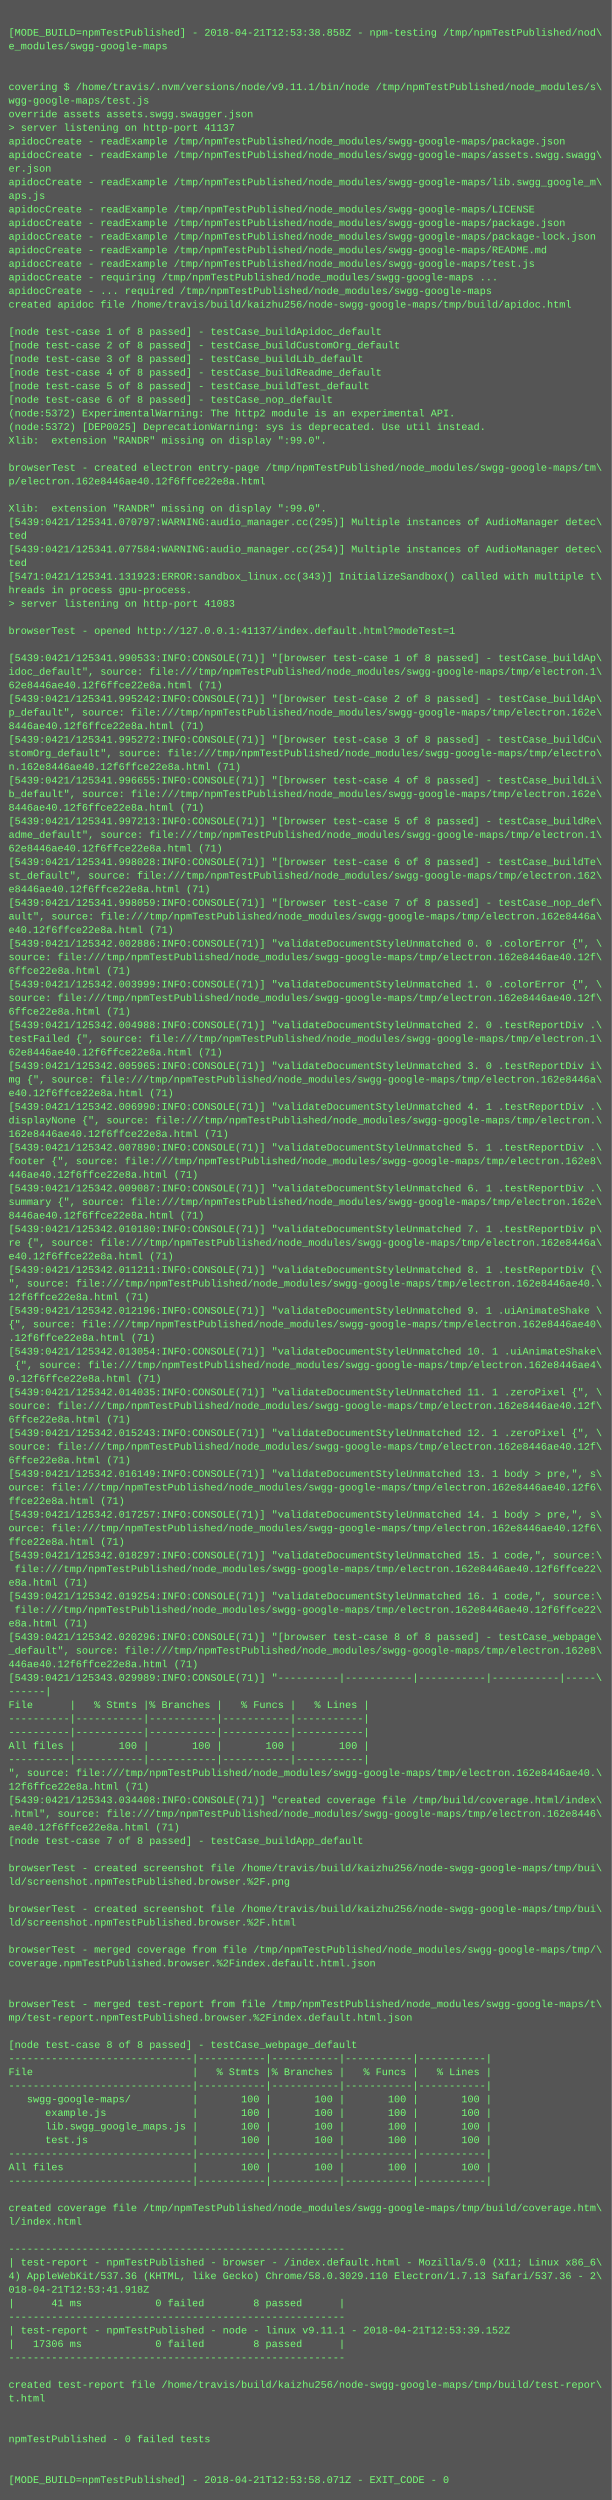
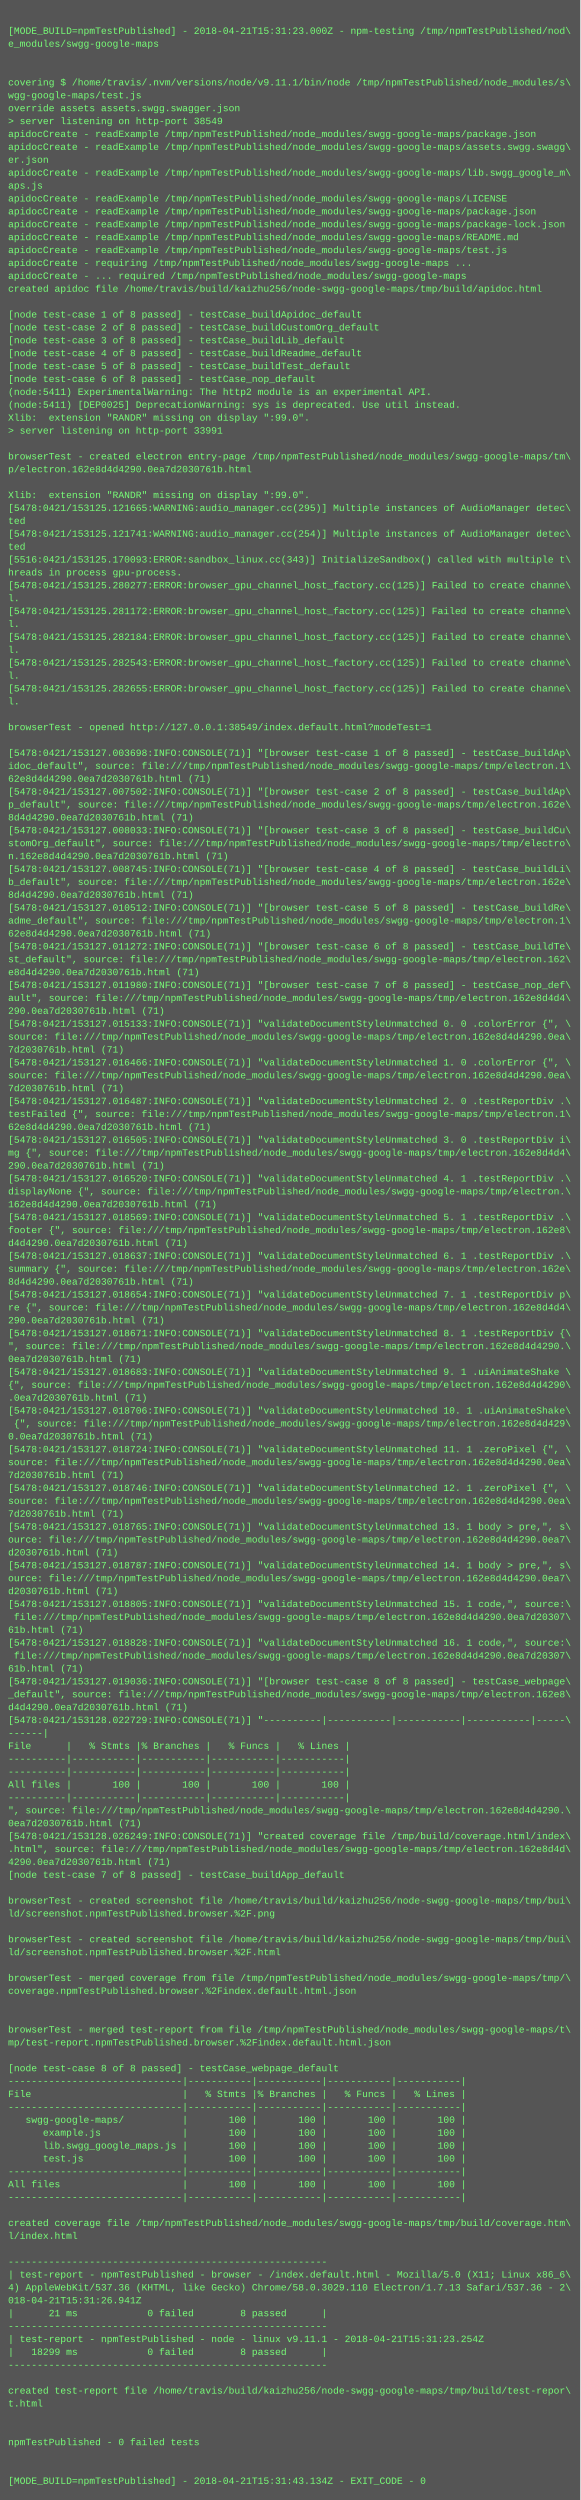
- <svg xmlns="http://www.w3.org/2000/svg" height="2942" width="720">
-   <rect height="2942" fill="#555" width="720" />
+ <svg xmlns="http://www.w3.org/2000/svg" height="3102" width="720">
+   <rect height="3102" fill="#555" width="720" />
  <text fill="#7f7" font-family="Courier New" font-size="12" xml:space="preserve">
    <tspan x="10" y="26" />
-     <tspan x="10" y="42">[MODE_BUILD=npmTestPublished] - 2018-04-21T12:53:38.858Z - npm-testing /tmp/npmTestPublished/nod\</tspan>
+     <tspan x="10" y="42">[MODE_BUILD=npmTestPublished] - 2018-04-21T15:31:23.000Z - npm-testing /tmp/npmTestPublished/nod\</tspan>
    <tspan x="10" y="58">e_modules/swgg-google-maps</tspan>
    <tspan x="10" y="74" />
    <tspan x="10" y="90" />
    <tspan x="10" y="106">covering $ /home/travis/.nvm/versions/node/v9.11.1/bin/node /tmp/npmTestPublished/node_modules/s\</tspan>
    <tspan x="10" y="122">wgg-google-maps/test.js</tspan>
    <tspan x="10" y="138">override assets assets.swgg.swagger.json</tspan>
-     <tspan x="10" y="154">&gt; server listening on http-port 41137</tspan>
+     <tspan x="10" y="154">&gt; server listening on http-port 38549</tspan>
    <tspan x="10" y="170">apidocCreate - readExample /tmp/npmTestPublished/node_modules/swgg-google-maps/package.json</tspan>
    <tspan x="10" y="186">apidocCreate - readExample /tmp/npmTestPublished/node_modules/swgg-google-maps/assets.swgg.swagg\</tspan>
    <tspan x="10" y="202">er.json</tspan>
    <tspan x="10" y="218">apidocCreate - readExample /tmp/npmTestPublished/node_modules/swgg-google-maps/lib.swgg_google_m\</tspan>
    <tspan x="10" y="234">aps.js</tspan>
    <tspan x="10" y="250">apidocCreate - readExample /tmp/npmTestPublished/node_modules/swgg-google-maps/LICENSE</tspan>
    <tspan x="10" y="266">apidocCreate - readExample /tmp/npmTestPublished/node_modules/swgg-google-maps/package.json</tspan>
    <tspan x="10" y="282">apidocCreate - readExample /tmp/npmTestPublished/node_modules/swgg-google-maps/package-lock.json</tspan>
    <tspan x="10" y="298">apidocCreate - readExample /tmp/npmTestPublished/node_modules/swgg-google-maps/README.md</tspan>
    <tspan x="10" y="314">apidocCreate - readExample /tmp/npmTestPublished/node_modules/swgg-google-maps/test.js</tspan>
    <tspan x="10" y="330">apidocCreate - requiring /tmp/npmTestPublished/node_modules/swgg-google-maps ...</tspan>
    <tspan x="10" y="346">apidocCreate - ... required /tmp/npmTestPublished/node_modules/swgg-google-maps</tspan>
    <tspan x="10" y="362">created apidoc file /home/travis/build/kaizhu256/node-swgg-google-maps/tmp/build/apidoc.html</tspan>
    <tspan x="10" y="378" />
    <tspan x="10" y="394">[node test-case 1 of 8 passed] - testCase_buildApidoc_default</tspan>
    <tspan x="10" y="410">[node test-case 2 of 8 passed] - testCase_buildCustomOrg_default</tspan>
    <tspan x="10" y="426">[node test-case 3 of 8 passed] - testCase_buildLib_default</tspan>
    <tspan x="10" y="442">[node test-case 4 of 8 passed] - testCase_buildReadme_default</tspan>
    <tspan x="10" y="458">[node test-case 5 of 8 passed] - testCase_buildTest_default</tspan>
    <tspan x="10" y="474">[node test-case 6 of 8 passed] - testCase_nop_default</tspan>
-     <tspan x="10" y="490">(node:5372) ExperimentalWarning: The http2 module is an experimental API.</tspan>
-     <tspan x="10" y="506">(node:5372) [DEP0025] DeprecationWarning: sys is deprecated. Use util instead.</tspan>
+     <tspan x="10" y="490">(node:5411) ExperimentalWarning: The http2 module is an experimental API.</tspan>
+     <tspan x="10" y="506">(node:5411) [DEP0025] DeprecationWarning: sys is deprecated. Use util instead.</tspan>
    <tspan x="10" y="522">Xlib:  extension "RANDR" missing on display ":99.0".</tspan>
-     <tspan x="10" y="538" />
-     <tspan x="10" y="554">browserTest - created electron entry-page /tmp/npmTestPublished/node_modules/swgg-google-maps/tm\</tspan>
-     <tspan x="10" y="570">p/electron.162e8446ae40.12f6ffce22e8a.html</tspan>
-     <tspan x="10" y="586" />
-     <tspan x="10" y="602">Xlib:  extension "RANDR" missing on display ":99.0".</tspan>
-     <tspan x="10" y="618">[5439:0421/125341.070797:WARNING:audio_manager.cc(295)] Multiple instances of AudioManager detec\</tspan>
-     <tspan x="10" y="634">ted</tspan>
-     <tspan x="10" y="650">[5439:0421/125341.077584:WARNING:audio_manager.cc(254)] Multiple instances of AudioManager detec\</tspan>
-     <tspan x="10" y="666">ted</tspan>
-     <tspan x="10" y="682">[5471:0421/125341.131923:ERROR:sandbox_linux.cc(343)] InitializeSandbox() called with multiple t\</tspan>
-     <tspan x="10" y="698">hreads in process gpu-process. </tspan>
-     <tspan x="10" y="714">&gt; server listening on http-port 41083</tspan>
-     <tspan x="10" y="730" />
-     <tspan x="10" y="746">browserTest - opened http://127.0.0.1:41137/index.default.html?modeTest=1</tspan>
-     <tspan x="10" y="762" />
-     <tspan x="10" y="778">[5439:0421/125341.990533:INFO:CONSOLE(71)] "[browser test-case 1 of 8 passed] - testCase_buildAp\</tspan>
-     <tspan x="10" y="794">idoc_default", source: file:///tmp/npmTestPublished/node_modules/swgg-google-maps/tmp/electron.1\</tspan>
-     <tspan x="10" y="810">62e8446ae40.12f6ffce22e8a.html (71)</tspan>
-     <tspan x="10" y="826">[5439:0421/125341.995242:INFO:CONSOLE(71)] "[browser test-case 2 of 8 passed] - testCase_buildAp\</tspan>
-     <tspan x="10" y="842">p_default", source: file:///tmp/npmTestPublished/node_modules/swgg-google-maps/tmp/electron.162e\</tspan>
-     <tspan x="10" y="858">8446ae40.12f6ffce22e8a.html (71)</tspan>
-     <tspan x="10" y="874">[5439:0421/125341.995272:INFO:CONSOLE(71)] "[browser test-case 3 of 8 passed] - testCase_buildCu\</tspan>
-     <tspan x="10" y="890">stomOrg_default", source: file:///tmp/npmTestPublished/node_modules/swgg-google-maps/tmp/electro\</tspan>
-     <tspan x="10" y="906">n.162e8446ae40.12f6ffce22e8a.html (71)</tspan>
-     <tspan x="10" y="922">[5439:0421/125341.996655:INFO:CONSOLE(71)] "[browser test-case 4 of 8 passed] - testCase_buildLi\</tspan>
-     <tspan x="10" y="938">b_default", source: file:///tmp/npmTestPublished/node_modules/swgg-google-maps/tmp/electron.162e\</tspan>
-     <tspan x="10" y="954">8446ae40.12f6ffce22e8a.html (71)</tspan>
-     <tspan x="10" y="970">[5439:0421/125341.997213:INFO:CONSOLE(71)] "[browser test-case 5 of 8 passed] - testCase_buildRe\</tspan>
-     <tspan x="10" y="986">adme_default", source: file:///tmp/npmTestPublished/node_modules/swgg-google-maps/tmp/electron.1\</tspan>
-     <tspan x="10" y="1002">62e8446ae40.12f6ffce22e8a.html (71)</tspan>
-     <tspan x="10" y="1018">[5439:0421/125341.998028:INFO:CONSOLE(71)] "[browser test-case 6 of 8 passed] - testCase_buildTe\</tspan>
-     <tspan x="10" y="1034">st_default", source: file:///tmp/npmTestPublished/node_modules/swgg-google-maps/tmp/electron.162\</tspan>
-     <tspan x="10" y="1050">e8446ae40.12f6ffce22e8a.html (71)</tspan>
-     <tspan x="10" y="1066">[5439:0421/125341.998059:INFO:CONSOLE(71)] "[browser test-case 7 of 8 passed] - testCase_nop_def\</tspan>
-     <tspan x="10" y="1082">ault", source: file:///tmp/npmTestPublished/node_modules/swgg-google-maps/tmp/electron.162e8446a\</tspan>
-     <tspan x="10" y="1098">e40.12f6ffce22e8a.html (71)</tspan>
-     <tspan x="10" y="1114">[5439:0421/125342.002886:INFO:CONSOLE(71)] "validateDocumentStyleUnmatched 0. 0 .colorError {", \</tspan>
-     <tspan x="10" y="1130">source: file:///tmp/npmTestPublished/node_modules/swgg-google-maps/tmp/electron.162e8446ae40.12f\</tspan>
-     <tspan x="10" y="1146">6ffce22e8a.html (71)</tspan>
-     <tspan x="10" y="1162">[5439:0421/125342.003999:INFO:CONSOLE(71)] "validateDocumentStyleUnmatched 1. 0 .colorError {", \</tspan>
-     <tspan x="10" y="1178">source: file:///tmp/npmTestPublished/node_modules/swgg-google-maps/tmp/electron.162e8446ae40.12f\</tspan>
-     <tspan x="10" y="1194">6ffce22e8a.html (71)</tspan>
-     <tspan x="10" y="1210">[5439:0421/125342.004988:INFO:CONSOLE(71)] "validateDocumentStyleUnmatched 2. 0 .testReportDiv .\</tspan>
-     <tspan x="10" y="1226">testFailed {", source: file:///tmp/npmTestPublished/node_modules/swgg-google-maps/tmp/electron.1\</tspan>
-     <tspan x="10" y="1242">62e8446ae40.12f6ffce22e8a.html (71)</tspan>
-     <tspan x="10" y="1258">[5439:0421/125342.005965:INFO:CONSOLE(71)] "validateDocumentStyleUnmatched 3. 0 .testReportDiv i\</tspan>
-     <tspan x="10" y="1274">mg {", source: file:///tmp/npmTestPublished/node_modules/swgg-google-maps/tmp/electron.162e8446a\</tspan>
-     <tspan x="10" y="1290">e40.12f6ffce22e8a.html (71)</tspan>
-     <tspan x="10" y="1306">[5439:0421/125342.006990:INFO:CONSOLE(71)] "validateDocumentStyleUnmatched 4. 1 .testReportDiv .\</tspan>
-     <tspan x="10" y="1322">displayNone {", source: file:///tmp/npmTestPublished/node_modules/swgg-google-maps/tmp/electron.\</tspan>
-     <tspan x="10" y="1338">162e8446ae40.12f6ffce22e8a.html (71)</tspan>
-     <tspan x="10" y="1354">[5439:0421/125342.007890:INFO:CONSOLE(71)] "validateDocumentStyleUnmatched 5. 1 .testReportDiv .\</tspan>
-     <tspan x="10" y="1370">footer {", source: file:///tmp/npmTestPublished/node_modules/swgg-google-maps/tmp/electron.162e8\</tspan>
-     <tspan x="10" y="1386">446ae40.12f6ffce22e8a.html (71)</tspan>
-     <tspan x="10" y="1402">[5439:0421/125342.009087:INFO:CONSOLE(71)] "validateDocumentStyleUnmatched 6. 1 .testReportDiv .\</tspan>
-     <tspan x="10" y="1418">summary {", source: file:///tmp/npmTestPublished/node_modules/swgg-google-maps/tmp/electron.162e\</tspan>
-     <tspan x="10" y="1434">8446ae40.12f6ffce22e8a.html (71)</tspan>
-     <tspan x="10" y="1450">[5439:0421/125342.010180:INFO:CONSOLE(71)] "validateDocumentStyleUnmatched 7. 1 .testReportDiv p\</tspan>
-     <tspan x="10" y="1466">re {", source: file:///tmp/npmTestPublished/node_modules/swgg-google-maps/tmp/electron.162e8446a\</tspan>
-     <tspan x="10" y="1482">e40.12f6ffce22e8a.html (71)</tspan>
-     <tspan x="10" y="1498">[5439:0421/125342.011211:INFO:CONSOLE(71)] "validateDocumentStyleUnmatched 8. 1 .testReportDiv {\</tspan>
-     <tspan x="10" y="1514">", source: file:///tmp/npmTestPublished/node_modules/swgg-google-maps/tmp/electron.162e8446ae40.\</tspan>
-     <tspan x="10" y="1530">12f6ffce22e8a.html (71)</tspan>
-     <tspan x="10" y="1546">[5439:0421/125342.012196:INFO:CONSOLE(71)] "validateDocumentStyleUnmatched 9. 1 .uiAnimateShake \</tspan>
-     <tspan x="10" y="1562">{", source: file:///tmp/npmTestPublished/node_modules/swgg-google-maps/tmp/electron.162e8446ae40\</tspan>
-     <tspan x="10" y="1578">.12f6ffce22e8a.html (71)</tspan>
-     <tspan x="10" y="1594">[5439:0421/125342.013054:INFO:CONSOLE(71)] "validateDocumentStyleUnmatched 10. 1 .uiAnimateShake\</tspan>
-     <tspan x="10" y="1610"> {", source: file:///tmp/npmTestPublished/node_modules/swgg-google-maps/tmp/electron.162e8446ae4\</tspan>
-     <tspan x="10" y="1626">0.12f6ffce22e8a.html (71)</tspan>
-     <tspan x="10" y="1642">[5439:0421/125342.014035:INFO:CONSOLE(71)] "validateDocumentStyleUnmatched 11. 1 .zeroPixel {", \</tspan>
-     <tspan x="10" y="1658">source: file:///tmp/npmTestPublished/node_modules/swgg-google-maps/tmp/electron.162e8446ae40.12f\</tspan>
-     <tspan x="10" y="1674">6ffce22e8a.html (71)</tspan>
-     <tspan x="10" y="1690">[5439:0421/125342.015243:INFO:CONSOLE(71)] "validateDocumentStyleUnmatched 12. 1 .zeroPixel {", \</tspan>
-     <tspan x="10" y="1706">source: file:///tmp/npmTestPublished/node_modules/swgg-google-maps/tmp/electron.162e8446ae40.12f\</tspan>
-     <tspan x="10" y="1722">6ffce22e8a.html (71)</tspan>
-     <tspan x="10" y="1738">[5439:0421/125342.016149:INFO:CONSOLE(71)] "validateDocumentStyleUnmatched 13. 1 body &gt; pre,", s\</tspan>
-     <tspan x="10" y="1754">ource: file:///tmp/npmTestPublished/node_modules/swgg-google-maps/tmp/electron.162e8446ae40.12f6\</tspan>
-     <tspan x="10" y="1770">ffce22e8a.html (71)</tspan>
-     <tspan x="10" y="1786">[5439:0421/125342.017257:INFO:CONSOLE(71)] "validateDocumentStyleUnmatched 14. 1 body &gt; pre,", s\</tspan>
-     <tspan x="10" y="1802">ource: file:///tmp/npmTestPublished/node_modules/swgg-google-maps/tmp/electron.162e8446ae40.12f6\</tspan>
-     <tspan x="10" y="1818">ffce22e8a.html (71)</tspan>
-     <tspan x="10" y="1834">[5439:0421/125342.018297:INFO:CONSOLE(71)] "validateDocumentStyleUnmatched 15. 1 code,", source:\</tspan>
-     <tspan x="10" y="1850"> file:///tmp/npmTestPublished/node_modules/swgg-google-maps/tmp/electron.162e8446ae40.12f6ffce22\</tspan>
-     <tspan x="10" y="1866">e8a.html (71)</tspan>
-     <tspan x="10" y="1882">[5439:0421/125342.019254:INFO:CONSOLE(71)] "validateDocumentStyleUnmatched 16. 1 code,", source:\</tspan>
-     <tspan x="10" y="1898"> file:///tmp/npmTestPublished/node_modules/swgg-google-maps/tmp/electron.162e8446ae40.12f6ffce22\</tspan>
-     <tspan x="10" y="1914">e8a.html (71)</tspan>
-     <tspan x="10" y="1930">[5439:0421/125342.020296:INFO:CONSOLE(71)] "[browser test-case 8 of 8 passed] - testCase_webpage\</tspan>
-     <tspan x="10" y="1946">_default", source: file:///tmp/npmTestPublished/node_modules/swgg-google-maps/tmp/electron.162e8\</tspan>
-     <tspan x="10" y="1962">446ae40.12f6ffce22e8a.html (71)</tspan>
-     <tspan x="10" y="1978">[5439:0421/125343.029989:INFO:CONSOLE(71)] "----------|-----------|-----------|-----------|-----\</tspan>
-     <tspan x="10" y="1994">------|</tspan>
-     <tspan x="10" y="2010">File      |   % Stmts |% Branches |   % Funcs |   % Lines |</tspan>
-     <tspan x="10" y="2026">----------|-----------|-----------|-----------|-----------|</tspan>
-     <tspan x="10" y="2042">----------|-----------|-----------|-----------|-----------|</tspan>
-     <tspan x="10" y="2058">All files |       100 |       100 |       100 |       100 |</tspan>
-     <tspan x="10" y="2074">----------|-----------|-----------|-----------|-----------|</tspan>
-     <tspan x="10" y="2090">", source: file:///tmp/npmTestPublished/node_modules/swgg-google-maps/tmp/electron.162e8446ae40.\</tspan>
-     <tspan x="10" y="2106">12f6ffce22e8a.html (71)</tspan>
-     <tspan x="10" y="2122">[5439:0421/125343.034408:INFO:CONSOLE(71)] "created coverage file /tmp/build/coverage.html/index\</tspan>
-     <tspan x="10" y="2138">.html", source: file:///tmp/npmTestPublished/node_modules/swgg-google-maps/tmp/electron.162e8446\</tspan>
-     <tspan x="10" y="2154">ae40.12f6ffce22e8a.html (71)</tspan>
-     <tspan x="10" y="2170">[node test-case 7 of 8 passed] - testCase_buildApp_default</tspan>
-     <tspan x="10" y="2186" />
-     <tspan x="10" y="2202">browserTest - created screenshot file /home/travis/build/kaizhu256/node-swgg-google-maps/tmp/bui\</tspan>
-     <tspan x="10" y="2218">ld/screenshot.npmTestPublished.browser.%2F.png</tspan>
-     <tspan x="10" y="2234" />
-     <tspan x="10" y="2250">browserTest - created screenshot file /home/travis/build/kaizhu256/node-swgg-google-maps/tmp/bui\</tspan>
-     <tspan x="10" y="2266">ld/screenshot.npmTestPublished.browser.%2F.html</tspan>
-     <tspan x="10" y="2282" />
-     <tspan x="10" y="2298">browserTest - merged coverage from file /tmp/npmTestPublished/node_modules/swgg-google-maps/tmp/\</tspan>
-     <tspan x="10" y="2314">coverage.npmTestPublished.browser.%2Findex.default.html.json</tspan>
-     <tspan x="10" y="2330" />
+     <tspan x="10" y="538">&gt; server listening on http-port 33991</tspan>
+     <tspan x="10" y="554" />
+     <tspan x="10" y="570">browserTest - created electron entry-page /tmp/npmTestPublished/node_modules/swgg-google-maps/tm\</tspan>
+     <tspan x="10" y="586">p/electron.162e8d4d4290.0ea7d2030761b.html</tspan>
+     <tspan x="10" y="602" />
+     <tspan x="10" y="618">Xlib:  extension "RANDR" missing on display ":99.0".</tspan>
+     <tspan x="10" y="634">[5478:0421/153125.121665:WARNING:audio_manager.cc(295)] Multiple instances of AudioManager detec\</tspan>
+     <tspan x="10" y="650">ted</tspan>
+     <tspan x="10" y="666">[5478:0421/153125.121741:WARNING:audio_manager.cc(254)] Multiple instances of AudioManager detec\</tspan>
+     <tspan x="10" y="682">ted</tspan>
+     <tspan x="10" y="698">[5516:0421/153125.170093:ERROR:sandbox_linux.cc(343)] InitializeSandbox() called with multiple t\</tspan>
+     <tspan x="10" y="714">hreads in process gpu-process. </tspan>
+     <tspan x="10" y="730">[5478:0421/153125.280277:ERROR:browser_gpu_channel_host_factory.cc(125)] Failed to create channe\</tspan>
+     <tspan x="10" y="746">l.</tspan>
+     <tspan x="10" y="762">[5478:0421/153125.281172:ERROR:browser_gpu_channel_host_factory.cc(125)] Failed to create channe\</tspan>
+     <tspan x="10" y="778">l.</tspan>
+     <tspan x="10" y="794">[5478:0421/153125.282184:ERROR:browser_gpu_channel_host_factory.cc(125)] Failed to create channe\</tspan>
+     <tspan x="10" y="810">l.</tspan>
+     <tspan x="10" y="826">[5478:0421/153125.282543:ERROR:browser_gpu_channel_host_factory.cc(125)] Failed to create channe\</tspan>
+     <tspan x="10" y="842">l.</tspan>
+     <tspan x="10" y="858">[5478:0421/153125.282655:ERROR:browser_gpu_channel_host_factory.cc(125)] Failed to create channe\</tspan>
+     <tspan x="10" y="874">l.</tspan>
+     <tspan x="10" y="890" />
+     <tspan x="10" y="906">browserTest - opened http://127.0.0.1:38549/index.default.html?modeTest=1</tspan>
+     <tspan x="10" y="922" />
+     <tspan x="10" y="938">[5478:0421/153127.003698:INFO:CONSOLE(71)] "[browser test-case 1 of 8 passed] - testCase_buildAp\</tspan>
+     <tspan x="10" y="954">idoc_default", source: file:///tmp/npmTestPublished/node_modules/swgg-google-maps/tmp/electron.1\</tspan>
+     <tspan x="10" y="970">62e8d4d4290.0ea7d2030761b.html (71)</tspan>
+     <tspan x="10" y="986">[5478:0421/153127.007502:INFO:CONSOLE(71)] "[browser test-case 2 of 8 passed] - testCase_buildAp\</tspan>
+     <tspan x="10" y="1002">p_default", source: file:///tmp/npmTestPublished/node_modules/swgg-google-maps/tmp/electron.162e\</tspan>
+     <tspan x="10" y="1018">8d4d4290.0ea7d2030761b.html (71)</tspan>
+     <tspan x="10" y="1034">[5478:0421/153127.008033:INFO:CONSOLE(71)] "[browser test-case 3 of 8 passed] - testCase_buildCu\</tspan>
+     <tspan x="10" y="1050">stomOrg_default", source: file:///tmp/npmTestPublished/node_modules/swgg-google-maps/tmp/electro\</tspan>
+     <tspan x="10" y="1066">n.162e8d4d4290.0ea7d2030761b.html (71)</tspan>
+     <tspan x="10" y="1082">[5478:0421/153127.008745:INFO:CONSOLE(71)] "[browser test-case 4 of 8 passed] - testCase_buildLi\</tspan>
+     <tspan x="10" y="1098">b_default", source: file:///tmp/npmTestPublished/node_modules/swgg-google-maps/tmp/electron.162e\</tspan>
+     <tspan x="10" y="1114">8d4d4290.0ea7d2030761b.html (71)</tspan>
+     <tspan x="10" y="1130">[5478:0421/153127.010512:INFO:CONSOLE(71)] "[browser test-case 5 of 8 passed] - testCase_buildRe\</tspan>
+     <tspan x="10" y="1146">adme_default", source: file:///tmp/npmTestPublished/node_modules/swgg-google-maps/tmp/electron.1\</tspan>
+     <tspan x="10" y="1162">62e8d4d4290.0ea7d2030761b.html (71)</tspan>
+     <tspan x="10" y="1178">[5478:0421/153127.011272:INFO:CONSOLE(71)] "[browser test-case 6 of 8 passed] - testCase_buildTe\</tspan>
+     <tspan x="10" y="1194">st_default", source: file:///tmp/npmTestPublished/node_modules/swgg-google-maps/tmp/electron.162\</tspan>
+     <tspan x="10" y="1210">e8d4d4290.0ea7d2030761b.html (71)</tspan>
+     <tspan x="10" y="1226">[5478:0421/153127.011980:INFO:CONSOLE(71)] "[browser test-case 7 of 8 passed] - testCase_nop_def\</tspan>
+     <tspan x="10" y="1242">ault", source: file:///tmp/npmTestPublished/node_modules/swgg-google-maps/tmp/electron.162e8d4d4\</tspan>
+     <tspan x="10" y="1258">290.0ea7d2030761b.html (71)</tspan>
+     <tspan x="10" y="1274">[5478:0421/153127.015133:INFO:CONSOLE(71)] "validateDocumentStyleUnmatched 0. 0 .colorError {", \</tspan>
+     <tspan x="10" y="1290">source: file:///tmp/npmTestPublished/node_modules/swgg-google-maps/tmp/electron.162e8d4d4290.0ea\</tspan>
+     <tspan x="10" y="1306">7d2030761b.html (71)</tspan>
+     <tspan x="10" y="1322">[5478:0421/153127.016466:INFO:CONSOLE(71)] "validateDocumentStyleUnmatched 1. 0 .colorError {", \</tspan>
+     <tspan x="10" y="1338">source: file:///tmp/npmTestPublished/node_modules/swgg-google-maps/tmp/electron.162e8d4d4290.0ea\</tspan>
+     <tspan x="10" y="1354">7d2030761b.html (71)</tspan>
+     <tspan x="10" y="1370">[5478:0421/153127.016487:INFO:CONSOLE(71)] "validateDocumentStyleUnmatched 2. 0 .testReportDiv .\</tspan>
+     <tspan x="10" y="1386">testFailed {", source: file:///tmp/npmTestPublished/node_modules/swgg-google-maps/tmp/electron.1\</tspan>
+     <tspan x="10" y="1402">62e8d4d4290.0ea7d2030761b.html (71)</tspan>
+     <tspan x="10" y="1418">[5478:0421/153127.016505:INFO:CONSOLE(71)] "validateDocumentStyleUnmatched 3. 0 .testReportDiv i\</tspan>
+     <tspan x="10" y="1434">mg {", source: file:///tmp/npmTestPublished/node_modules/swgg-google-maps/tmp/electron.162e8d4d4\</tspan>
+     <tspan x="10" y="1450">290.0ea7d2030761b.html (71)</tspan>
+     <tspan x="10" y="1466">[5478:0421/153127.016520:INFO:CONSOLE(71)] "validateDocumentStyleUnmatched 4. 1 .testReportDiv .\</tspan>
+     <tspan x="10" y="1482">displayNone {", source: file:///tmp/npmTestPublished/node_modules/swgg-google-maps/tmp/electron.\</tspan>
+     <tspan x="10" y="1498">162e8d4d4290.0ea7d2030761b.html (71)</tspan>
+     <tspan x="10" y="1514">[5478:0421/153127.018569:INFO:CONSOLE(71)] "validateDocumentStyleUnmatched 5. 1 .testReportDiv .\</tspan>
+     <tspan x="10" y="1530">footer {", source: file:///tmp/npmTestPublished/node_modules/swgg-google-maps/tmp/electron.162e8\</tspan>
+     <tspan x="10" y="1546">d4d4290.0ea7d2030761b.html (71)</tspan>
+     <tspan x="10" y="1562">[5478:0421/153127.018637:INFO:CONSOLE(71)] "validateDocumentStyleUnmatched 6. 1 .testReportDiv .\</tspan>
+     <tspan x="10" y="1578">summary {", source: file:///tmp/npmTestPublished/node_modules/swgg-google-maps/tmp/electron.162e\</tspan>
+     <tspan x="10" y="1594">8d4d4290.0ea7d2030761b.html (71)</tspan>
+     <tspan x="10" y="1610">[5478:0421/153127.018654:INFO:CONSOLE(71)] "validateDocumentStyleUnmatched 7. 1 .testReportDiv p\</tspan>
+     <tspan x="10" y="1626">re {", source: file:///tmp/npmTestPublished/node_modules/swgg-google-maps/tmp/electron.162e8d4d4\</tspan>
+     <tspan x="10" y="1642">290.0ea7d2030761b.html (71)</tspan>
+     <tspan x="10" y="1658">[5478:0421/153127.018671:INFO:CONSOLE(71)] "validateDocumentStyleUnmatched 8. 1 .testReportDiv {\</tspan>
+     <tspan x="10" y="1674">", source: file:///tmp/npmTestPublished/node_modules/swgg-google-maps/tmp/electron.162e8d4d4290.\</tspan>
+     <tspan x="10" y="1690">0ea7d2030761b.html (71)</tspan>
+     <tspan x="10" y="1706">[5478:0421/153127.018683:INFO:CONSOLE(71)] "validateDocumentStyleUnmatched 9. 1 .uiAnimateShake \</tspan>
+     <tspan x="10" y="1722">{", source: file:///tmp/npmTestPublished/node_modules/swgg-google-maps/tmp/electron.162e8d4d4290\</tspan>
+     <tspan x="10" y="1738">.0ea7d2030761b.html (71)</tspan>
+     <tspan x="10" y="1754">[5478:0421/153127.018706:INFO:CONSOLE(71)] "validateDocumentStyleUnmatched 10. 1 .uiAnimateShake\</tspan>
+     <tspan x="10" y="1770"> {", source: file:///tmp/npmTestPublished/node_modules/swgg-google-maps/tmp/electron.162e8d4d429\</tspan>
+     <tspan x="10" y="1786">0.0ea7d2030761b.html (71)</tspan>
+     <tspan x="10" y="1802">[5478:0421/153127.018724:INFO:CONSOLE(71)] "validateDocumentStyleUnmatched 11. 1 .zeroPixel {", \</tspan>
+     <tspan x="10" y="1818">source: file:///tmp/npmTestPublished/node_modules/swgg-google-maps/tmp/electron.162e8d4d4290.0ea\</tspan>
+     <tspan x="10" y="1834">7d2030761b.html (71)</tspan>
+     <tspan x="10" y="1850">[5478:0421/153127.018746:INFO:CONSOLE(71)] "validateDocumentStyleUnmatched 12. 1 .zeroPixel {", \</tspan>
+     <tspan x="10" y="1866">source: file:///tmp/npmTestPublished/node_modules/swgg-google-maps/tmp/electron.162e8d4d4290.0ea\</tspan>
+     <tspan x="10" y="1882">7d2030761b.html (71)</tspan>
+     <tspan x="10" y="1898">[5478:0421/153127.018765:INFO:CONSOLE(71)] "validateDocumentStyleUnmatched 13. 1 body &gt; pre,", s\</tspan>
+     <tspan x="10" y="1914">ource: file:///tmp/npmTestPublished/node_modules/swgg-google-maps/tmp/electron.162e8d4d4290.0ea7\</tspan>
+     <tspan x="10" y="1930">d2030761b.html (71)</tspan>
+     <tspan x="10" y="1946">[5478:0421/153127.018787:INFO:CONSOLE(71)] "validateDocumentStyleUnmatched 14. 1 body &gt; pre,", s\</tspan>
+     <tspan x="10" y="1962">ource: file:///tmp/npmTestPublished/node_modules/swgg-google-maps/tmp/electron.162e8d4d4290.0ea7\</tspan>
+     <tspan x="10" y="1978">d2030761b.html (71)</tspan>
+     <tspan x="10" y="1994">[5478:0421/153127.018805:INFO:CONSOLE(71)] "validateDocumentStyleUnmatched 15. 1 code,", source:\</tspan>
+     <tspan x="10" y="2010"> file:///tmp/npmTestPublished/node_modules/swgg-google-maps/tmp/electron.162e8d4d4290.0ea7d20307\</tspan>
+     <tspan x="10" y="2026">61b.html (71)</tspan>
+     <tspan x="10" y="2042">[5478:0421/153127.018828:INFO:CONSOLE(71)] "validateDocumentStyleUnmatched 16. 1 code,", source:\</tspan>
+     <tspan x="10" y="2058"> file:///tmp/npmTestPublished/node_modules/swgg-google-maps/tmp/electron.162e8d4d4290.0ea7d20307\</tspan>
+     <tspan x="10" y="2074">61b.html (71)</tspan>
+     <tspan x="10" y="2090">[5478:0421/153127.019036:INFO:CONSOLE(71)] "[browser test-case 8 of 8 passed] - testCase_webpage\</tspan>
+     <tspan x="10" y="2106">_default", source: file:///tmp/npmTestPublished/node_modules/swgg-google-maps/tmp/electron.162e8\</tspan>
+     <tspan x="10" y="2122">d4d4290.0ea7d2030761b.html (71)</tspan>
+     <tspan x="10" y="2138">[5478:0421/153128.022729:INFO:CONSOLE(71)] "----------|-----------|-----------|-----------|-----\</tspan>
+     <tspan x="10" y="2154">------|</tspan>
+     <tspan x="10" y="2170">File      |   % Stmts |% Branches |   % Funcs |   % Lines |</tspan>
+     <tspan x="10" y="2186">----------|-----------|-----------|-----------|-----------|</tspan>
+     <tspan x="10" y="2202">----------|-----------|-----------|-----------|-----------|</tspan>
+     <tspan x="10" y="2218">All files |       100 |       100 |       100 |       100 |</tspan>
+     <tspan x="10" y="2234">----------|-----------|-----------|-----------|-----------|</tspan>
+     <tspan x="10" y="2250">", source: file:///tmp/npmTestPublished/node_modules/swgg-google-maps/tmp/electron.162e8d4d4290.\</tspan>
+     <tspan x="10" y="2266">0ea7d2030761b.html (71)</tspan>
+     <tspan x="10" y="2282">[5478:0421/153128.026249:INFO:CONSOLE(71)] "created coverage file /tmp/build/coverage.html/index\</tspan>
+     <tspan x="10" y="2298">.html", source: file:///tmp/npmTestPublished/node_modules/swgg-google-maps/tmp/electron.162e8d4d\</tspan>
+     <tspan x="10" y="2314">4290.0ea7d2030761b.html (71)</tspan>
+     <tspan x="10" y="2330">[node test-case 7 of 8 passed] - testCase_buildApp_default</tspan>
    <tspan x="10" y="2346" />
-     <tspan x="10" y="2362">browserTest - merged test-report from file /tmp/npmTestPublished/node_modules/swgg-google-maps/t\</tspan>
-     <tspan x="10" y="2378">mp/test-report.npmTestPublished.browser.%2Findex.default.html.json</tspan>
+     <tspan x="10" y="2362">browserTest - created screenshot file /home/travis/build/kaizhu256/node-swgg-google-maps/tmp/bui\</tspan>
+     <tspan x="10" y="2378">ld/screenshot.npmTestPublished.browser.%2F.png</tspan>
    <tspan x="10" y="2394" />
-     <tspan x="10" y="2410">[node test-case 8 of 8 passed] - testCase_webpage_default</tspan>
-     <tspan x="10" y="2426">------------------------------|-----------|-----------|-----------|-----------|</tspan>
-     <tspan x="10" y="2442">File                          |   % Stmts |% Branches |   % Funcs |   % Lines |</tspan>
-     <tspan x="10" y="2458">------------------------------|-----------|-----------|-----------|-----------|</tspan>
-     <tspan x="10" y="2474">   swgg-google-maps/          |       100 |       100 |       100 |       100 |</tspan>
-     <tspan x="10" y="2490">      example.js              |       100 |       100 |       100 |       100 |</tspan>
-     <tspan x="10" y="2506">      lib.swgg_google_maps.js |       100 |       100 |       100 |       100 |</tspan>
-     <tspan x="10" y="2522">      test.js                 |       100 |       100 |       100 |       100 |</tspan>
-     <tspan x="10" y="2538">------------------------------|-----------|-----------|-----------|-----------|</tspan>
-     <tspan x="10" y="2554">All files                     |       100 |       100 |       100 |       100 |</tspan>
-     <tspan x="10" y="2570">------------------------------|-----------|-----------|-----------|-----------|</tspan>
-     <tspan x="10" y="2586" />
-     <tspan x="10" y="2602">created coverage file /tmp/npmTestPublished/node_modules/swgg-google-maps/tmp/build/coverage.htm\</tspan>
-     <tspan x="10" y="2618">l/index.html</tspan>
-     <tspan x="10" y="2634" />
-     <tspan x="10" y="2650">-------------------------------------------------------</tspan>
-     <tspan x="10" y="2666">| test-report - npmTestPublished - browser - /index.default.html - Mozilla/5.0 (X11; Linux x86_6\</tspan>
-     <tspan x="10" y="2682">4) AppleWebKit/537.36 (KHTML, like Gecko) Chrome/58.0.3029.110 Electron/1.7.13 Safari/537.36 - 2\</tspan>
-     <tspan x="10" y="2698">018-04-21T12:53:41.918Z</tspan>
-     <tspan x="10" y="2714">|      41 ms            0 failed        8 passed      |</tspan>
-     <tspan x="10" y="2730">-------------------------------------------------------</tspan>
-     <tspan x="10" y="2746">| test-report - npmTestPublished - node - linux v9.11.1 - 2018-04-21T12:53:39.152Z</tspan>
-     <tspan x="10" y="2762">|   17306 ms            0 failed        8 passed      |</tspan>
-     <tspan x="10" y="2778">-------------------------------------------------------</tspan>
+     <tspan x="10" y="2410">browserTest - created screenshot file /home/travis/build/kaizhu256/node-swgg-google-maps/tmp/bui\</tspan>
+     <tspan x="10" y="2426">ld/screenshot.npmTestPublished.browser.%2F.html</tspan>
+     <tspan x="10" y="2442" />
+     <tspan x="10" y="2458">browserTest - merged coverage from file /tmp/npmTestPublished/node_modules/swgg-google-maps/tmp/\</tspan>
+     <tspan x="10" y="2474">coverage.npmTestPublished.browser.%2Findex.default.html.json</tspan>
+     <tspan x="10" y="2490" />
+     <tspan x="10" y="2506" />
+     <tspan x="10" y="2522">browserTest - merged test-report from file /tmp/npmTestPublished/node_modules/swgg-google-maps/t\</tspan>
+     <tspan x="10" y="2538">mp/test-report.npmTestPublished.browser.%2Findex.default.html.json</tspan>
+     <tspan x="10" y="2554" />
+     <tspan x="10" y="2570">[node test-case 8 of 8 passed] - testCase_webpage_default</tspan>
+     <tspan x="10" y="2586">------------------------------|-----------|-----------|-----------|-----------|</tspan>
+     <tspan x="10" y="2602">File                          |   % Stmts |% Branches |   % Funcs |   % Lines |</tspan>
+     <tspan x="10" y="2618">------------------------------|-----------|-----------|-----------|-----------|</tspan>
+     <tspan x="10" y="2634">   swgg-google-maps/          |       100 |       100 |       100 |       100 |</tspan>
+     <tspan x="10" y="2650">      example.js              |       100 |       100 |       100 |       100 |</tspan>
+     <tspan x="10" y="2666">      lib.swgg_google_maps.js |       100 |       100 |       100 |       100 |</tspan>
+     <tspan x="10" y="2682">      test.js                 |       100 |       100 |       100 |       100 |</tspan>
+     <tspan x="10" y="2698">------------------------------|-----------|-----------|-----------|-----------|</tspan>
+     <tspan x="10" y="2714">All files                     |       100 |       100 |       100 |       100 |</tspan>
+     <tspan x="10" y="2730">------------------------------|-----------|-----------|-----------|-----------|</tspan>
+     <tspan x="10" y="2746" />
+     <tspan x="10" y="2762">created coverage file /tmp/npmTestPublished/node_modules/swgg-google-maps/tmp/build/coverage.htm\</tspan>
+     <tspan x="10" y="2778">l/index.html</tspan>
    <tspan x="10" y="2794" />
-     <tspan x="10" y="2810">created test-report file /home/travis/build/kaizhu256/node-swgg-google-maps/tmp/build/test-repor\</tspan>
-     <tspan x="10" y="2826">t.html</tspan>
-     <tspan x="10" y="2842" />
-     <tspan x="10" y="2858" />
-     <tspan x="10" y="2874">npmTestPublished - 0 failed tests</tspan>
-     <tspan x="10" y="2890" />
-     <tspan x="10" y="2906" />
-     <tspan x="10" y="2922">[MODE_BUILD=npmTestPublished] - 2018-04-21T12:53:58.071Z - EXIT_CODE - 0</tspan>
+     <tspan x="10" y="2810">-------------------------------------------------------</tspan>
+     <tspan x="10" y="2826">| test-report - npmTestPublished - browser - /index.default.html - Mozilla/5.0 (X11; Linux x86_6\</tspan>
+     <tspan x="10" y="2842">4) AppleWebKit/537.36 (KHTML, like Gecko) Chrome/58.0.3029.110 Electron/1.7.13 Safari/537.36 - 2\</tspan>
+     <tspan x="10" y="2858">018-04-21T15:31:26.941Z</tspan>
+     <tspan x="10" y="2874">|      21 ms            0 failed        8 passed      |</tspan>
+     <tspan x="10" y="2890">-------------------------------------------------------</tspan>
+     <tspan x="10" y="2906">| test-report - npmTestPublished - node - linux v9.11.1 - 2018-04-21T15:31:23.254Z</tspan>
+     <tspan x="10" y="2922">|   18299 ms            0 failed        8 passed      |</tspan>
+     <tspan x="10" y="2938">-------------------------------------------------------</tspan>
+     <tspan x="10" y="2954" />
+     <tspan x="10" y="2970">created test-report file /home/travis/build/kaizhu256/node-swgg-google-maps/tmp/build/test-repor\</tspan>
+     <tspan x="10" y="2986">t.html</tspan>
+     <tspan x="10" y="3002" />
+     <tspan x="10" y="3018" />
+     <tspan x="10" y="3034">npmTestPublished - 0 failed tests</tspan>
+     <tspan x="10" y="3050" />
+     <tspan x="10" y="3066" />
+     <tspan x="10" y="3082">[MODE_BUILD=npmTestPublished] - 2018-04-21T15:31:43.134Z - EXIT_CODE - 0</tspan>
  </text>
</svg>
